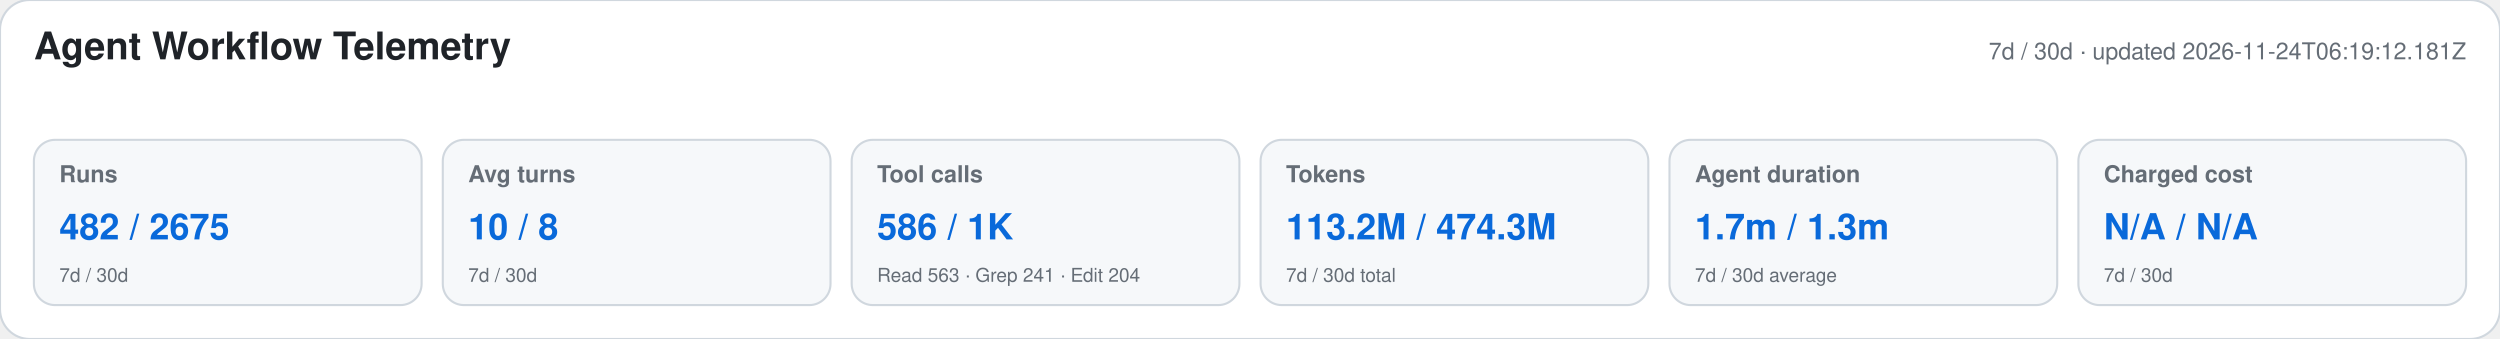
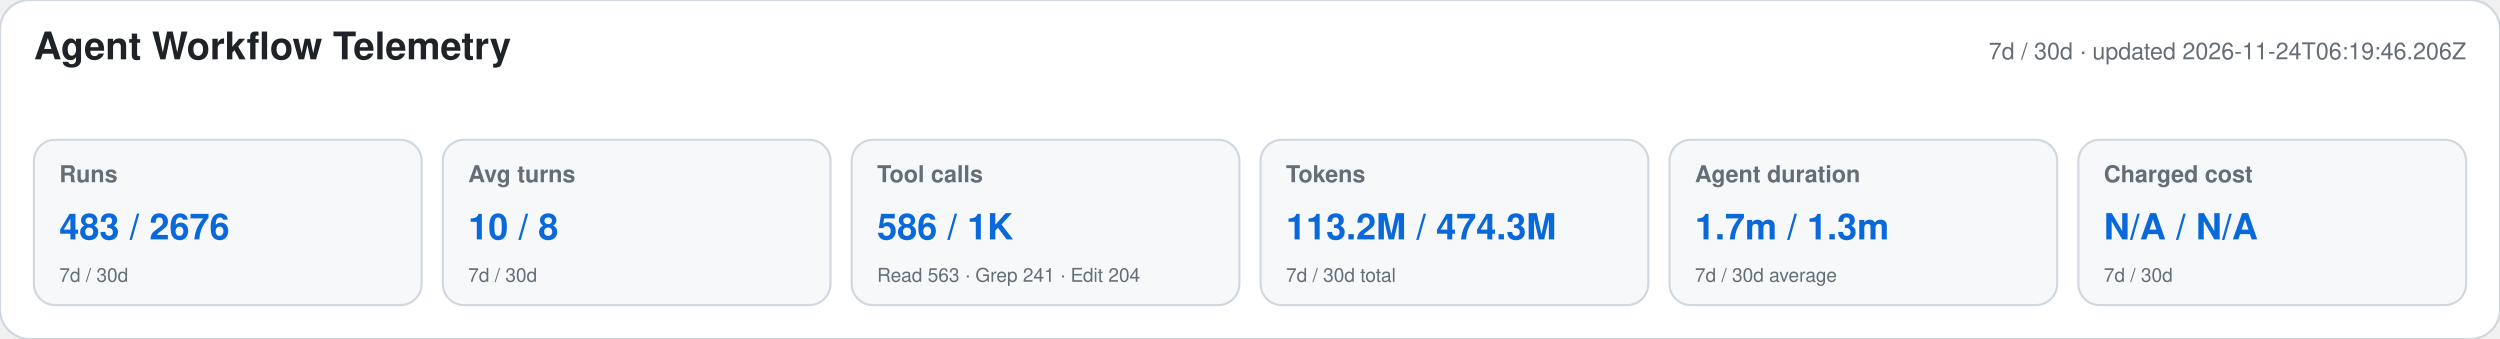
<svg xmlns="http://www.w3.org/2000/svg" width="1180" height="160" viewBox="0 0 1180 160" role="img" aria-labelledby="title desc">
  <style>text{font-family:-apple-system,BlinkMacSystemFont,"Segoe UI",Helvetica,Arial,sans-serif}.heading{font-size:18px;font-weight:650;fill:#1f2328}.meta,.label,.secondary{fill:#656d76}.meta,.label{font-size:11px}.label{font-weight:600}.primary{font-size:17px;font-weight:700;fill:#0969da}.secondary{font-size:9px}</style>
  <rect width="1180" height="160" rx="14" fill="#ffffff" stroke="#d0d7de" />
  <text x="16" y="28" class="heading">Agent Workflow Telemetry</text>
-   <text x="1164" y="28" text-anchor="end" class="meta">7d / 30d · updated 2026-11-24T06:19:12.181Z</text>
+   <text x="1164" y="28" text-anchor="end" class="meta">7d / 30d · updated 2026-11-24T06:19:46.206Z</text>
  <g>
    <rect x="16" y="66" width="183" height="78" rx="10" fill="#f6f8fa" stroke="#d0d7de" />
    <text x="28" y="86" class="label">Runs</text>
-     <text x="28" y="113" class="primary">482 / 2675</text>
+     <text x="28" y="113" class="primary">483 / 2676</text>
    <text x="28" y="133" class="secondary">7d / 30d</text>
  </g>
  <g>
    <rect x="209" y="66" width="183" height="78" rx="10" fill="#f6f8fa" stroke="#d0d7de" />
    <text x="221" y="86" class="label">Avg turns</text>
    <text x="221" y="113" class="primary">10 / 8</text>
    <text x="221" y="133" class="secondary">7d / 30d</text>
  </g>
  <g>
    <rect x="402" y="66" width="183" height="78" rx="10" fill="#f6f8fa" stroke="#d0d7de" />
    <text x="414" y="86" class="label">Tool calls</text>
    <text x="414" y="113" class="primary">586 / 1K</text>
    <text x="414" y="133" class="secondary">Read 563 · Grep 241 · Edit 204</text>
  </g>
  <g>
    <rect x="595" y="66" width="183" height="78" rx="10" fill="#f6f8fa" stroke="#d0d7de" />
    <text x="607" y="86" class="label">Tokens</text>
    <text x="607" y="113" class="primary">113.2M / 474.3M</text>
    <text x="607" y="133" class="secondary">7d / 30d total</text>
  </g>
  <g>
    <rect x="788" y="66" width="183" height="78" rx="10" fill="#f6f8fa" stroke="#d0d7de" />
    <text x="800" y="86" class="label">Agent duration</text>
    <text x="800" y="113" class="primary">1.7m / 1.3m</text>
    <text x="800" y="133" class="secondary">7d / 30d average</text>
  </g>
  <g>
    <rect x="981" y="66" width="183" height="78" rx="10" fill="#f6f8fa" stroke="#d0d7de" />
    <text x="993" y="86" class="label">Charged cost</text>
    <text x="993" y="113" class="primary">N/A / N/A</text>
    <text x="993" y="133" class="secondary">7d / 30d</text>
  </g>
</svg>
